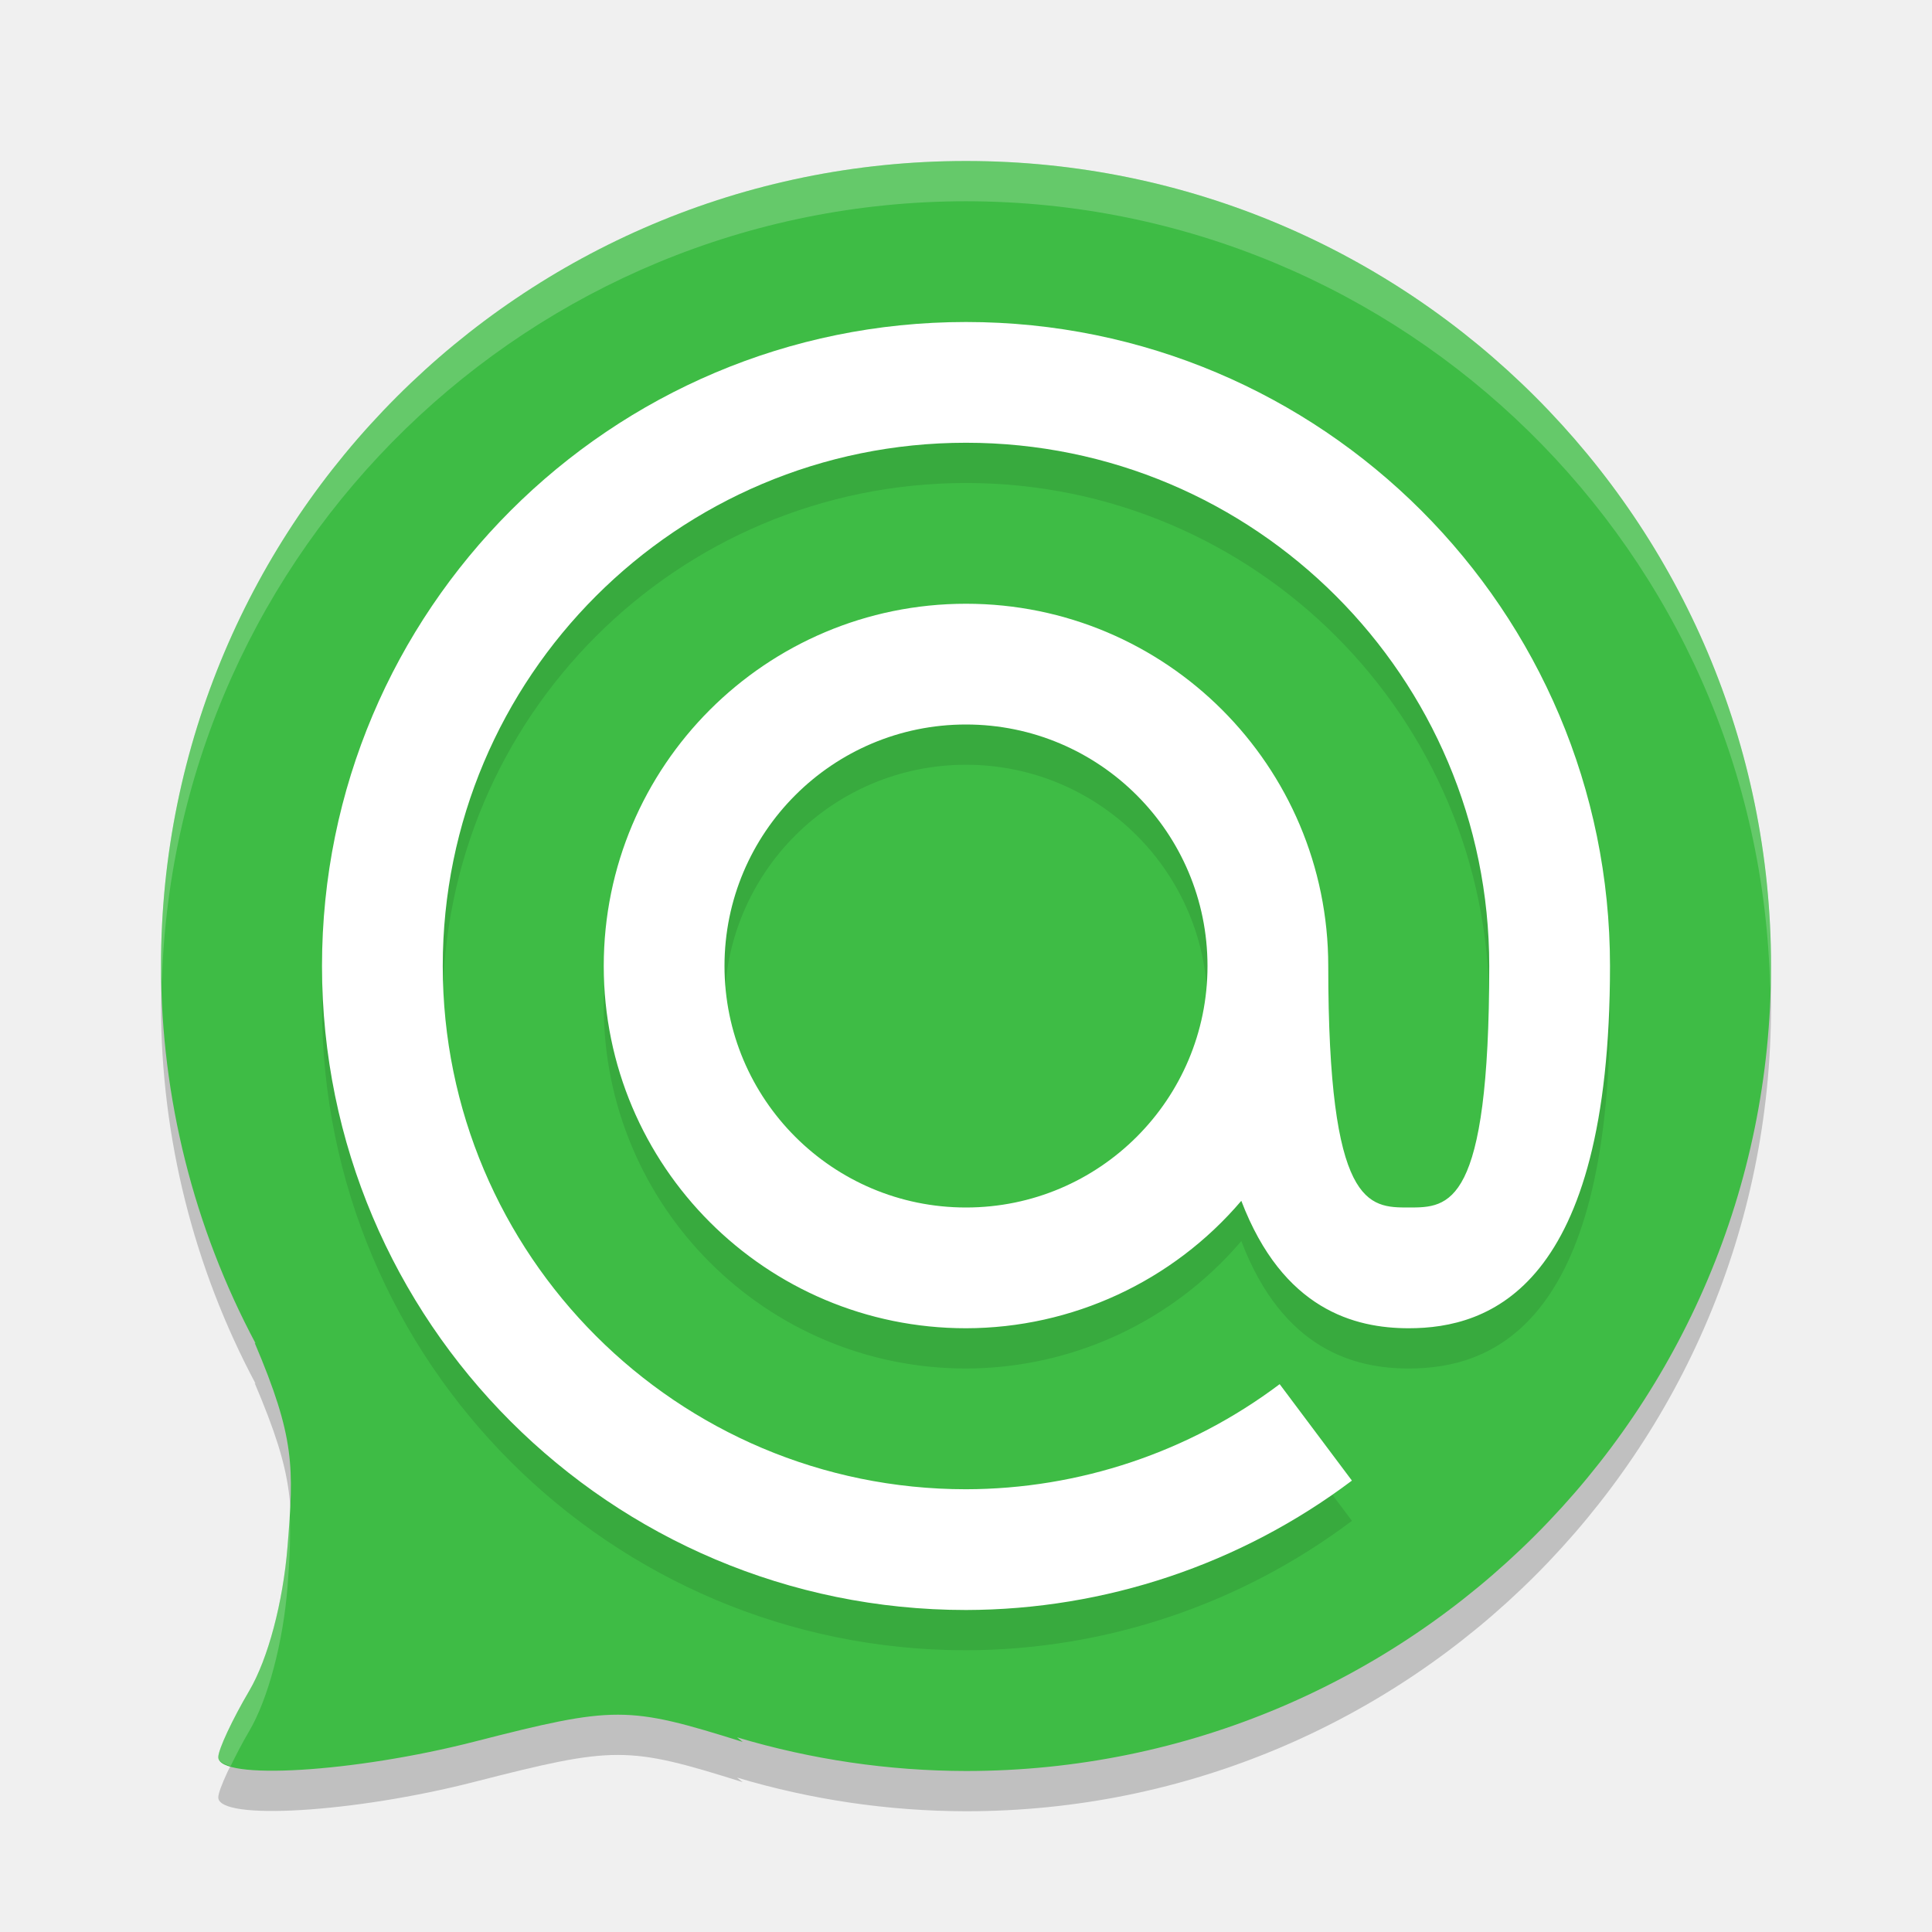
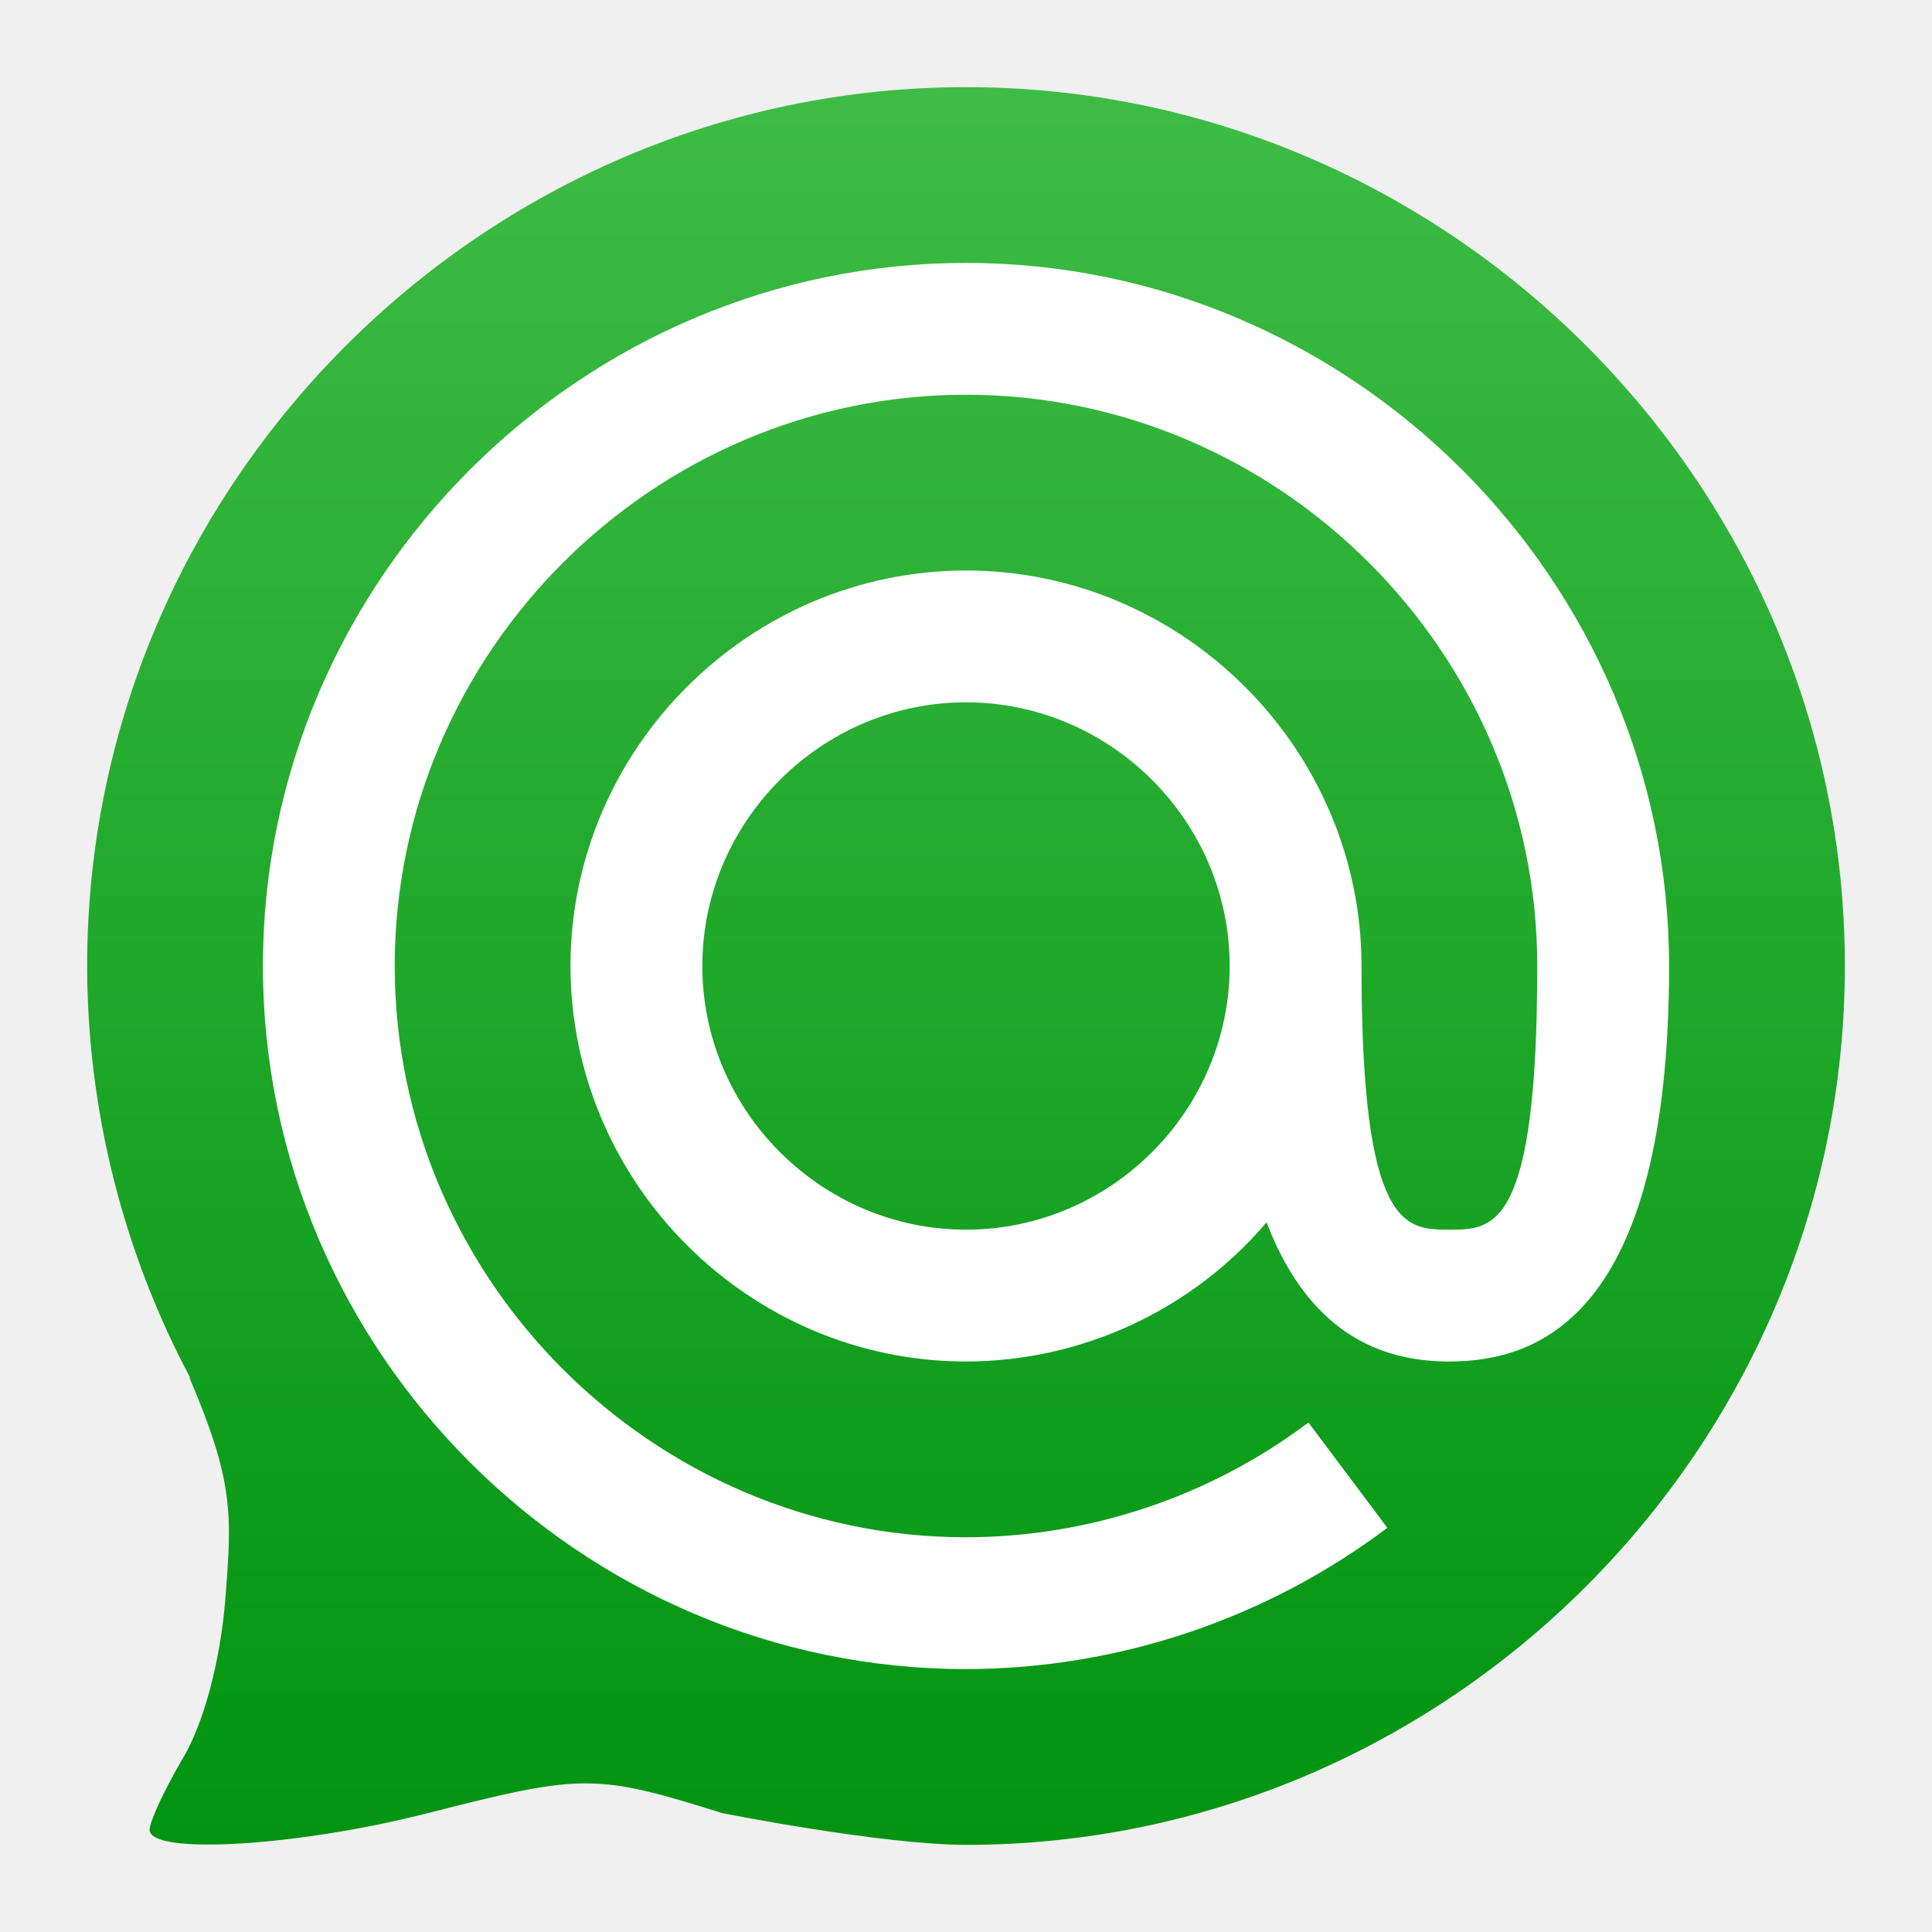
- <svg xmlns="http://www.w3.org/2000/svg" width="48" height="48">
-   <path d="m24 5a20 20 0 0 0 -20 20 20 20 0 0 0 2.352 9.381l-.027-.024c1.008 2.368.977 3.095.818 5.073-.111 1.378-.484 2.785-.951 3.578-.423.718-.769 1.46-.769 1.648 0 .584 3.378.38 6.361-.385 3.496-.895 3.802-.893 6.668.006l-.139-.113a20 20 0 0 0 5.688.836 20 20 0 0 0 20-20 20 20 0 0 0 -20-20z" opacity=".2" />
-   <path d="m24 4a20 20 0 0 0 -20 20 20 20 0 0 0 2.352 9.381l-.027-.024c1.008 2.368.977 3.095.818 5.073-.111 1.378-.484 2.785-.951 3.578-.423.718-.769 1.46-.769 1.648 0 .584 3.378.38 6.361-.385 3.496-.895 3.802-.893 6.668.006l-.139-.113a20 20 0 0 0 5.688.836 20 20 0 0 0 20-20 20 20 0 0 0 -20-20z" fill="#3ebc45" />
-   <path d="m24 4a20 20 0 0 0 -20 20 20 20 0 0 0 .021.408 20 20 0 0 1 19.979-19.408 20 20 0 0 1 19.979 19.582 20 20 0 0 0 .021-.582 20 20 0 0 0 -20-20zm-16.805 33.574c-.015.272-.026.529-.053.856-.111 1.378-.484 2.785-.951 3.578-.423.718-.769 1.46-.769 1.648 0 .1.128.168.307.223.132-.27.283-.566.463-.871.467-.793.841-2.2.951-3.578.06-.748.079-1.309.053-1.856z" fill="#fff" opacity=".2" />
-   <path d="m24 9a16 16 0 0 0-16 16 16 16 0 0 0 16 16 16 16 0 0 0 9.588-3.215l-1.795-2.396a13 13 0 0 1-7.793 2.611 13 13 0 0 1-13-13 13 13 0 0 1 13-13 13 13 0 0 1 13 13c0 6-1 6-2 6s-2 0-2-6a9 9 0 0 0-9-9 9 9 0 0 0-9 9 9 9 0 0 0 9 9 9 9 0 0 0 6.84-3.166c1.034 2.705 2.819 3.166 4.16 3.166 2 0 5-1 5-9a16 16 0 0 0-16-16zm0 10a6 6 0 0 1 6 6 6 6 0 0 1-6 6 6 6 0 0 1-6-6 6 6 0 0 1 6-6z" opacity=".1" />
-   <path d="m24 8a16 16 0 0 0-16 16 16 16 0 0 0 16 16 16 16 0 0 0 9.588-3.215l-1.795-2.396a13 13 0 0 1-7.793 2.611 13 13 0 0 1-13-13 13 13 0 0 1 13-13 13 13 0 0 1 13 13c0 6-1 6-2 6s-2 0-2-6a9 9 0 0 0-9-9 9 9 0 0 0-9 9 9 9 0 0 0 9 9 9 9 0 0 0 6.84-3.166c1.034 2.705 2.819 3.166 4.16 3.166 2 0 5-1 5-9a16 16 0 0 0-16-16zm0 10a6 6 0 0 1 6 6 6 6 0 0 1-6 6 6 6 0 0 1-6-6 6 6 0 0 1 6-6z" fill="#fff" />
+ <svg xmlns="http://www.w3.org/2000/svg" clip-rule="evenodd" fill-rule="evenodd" stroke-linejoin="round" stroke-miterlimit="2" viewBox="0 0 48 48">
+   <linearGradient id="a" x2="1" gradientTransform="matrix(0 -44.5916 44.5916 0 23.5973 46.7603)" gradientUnits="userSpaceOnUse">
+     <stop stop-color="#00930f" offset="0" />
+     <stop stop-color="#3ebc45" offset="1" />
+   </linearGradient>
+   <g fill-rule="nonzero">
+     <path d="m24 2.165c-11.978 0-21.835 9.857-21.835 21.835.005 3.572.887 7.089 2.567 10.242l-.03-.026c1.101 2.585 1.067 3.379.894 5.538-.121 1.504-.529 3.041-1.039 3.906-.462.784-.84 1.594-.84 1.8 0 .637 3.688.414 6.945-.421 3.817-.977 4.151-.975 7.28.007 0 0 3.955.786 6.058.789 11.978 0 21.835-9.857 21.835-21.835s-9.857-21.835-21.835-21.835z" fill="url(#a)" />
+     <path d="m24 6.532c-9.583 0-17.468 7.885-17.468 17.468s7.885 17.468 17.468 17.468c3.776-7e-3 7.45-1.239 10.468-3.51l-1.96-2.616c-2.453 1.845-5.439 2.846-8.508 2.851-7.786 0-14.193-6.407-14.193-14.193s6.407-14.193 14.193-14.193 14.193 6.407 14.193 14.193c0 6.551-1.092 6.551-2.184 6.551-1.091 0-2.183 0-2.183-6.551 0-5.39-4.436-9.826-9.826-9.826s-9.826 4.436-9.826 9.826 4.436 9.826 9.826 9.826c2.873-4e-3 5.605-1.269 7.468-3.457 1.128 2.953 3.077 3.457 4.541 3.457 2.184 0 5.459-1.092 5.459-9.826 0-9.583-7.885-17.468-17.468-17.468zm0 10.917c3.594 0 6.551 2.957 6.551 6.551s-2.957 6.551-6.551 6.551-6.551-2.957-6.551-6.551 2.957-6.551 6.551-6.551z" fill="#ffffff" />
+   </g>
</svg>
